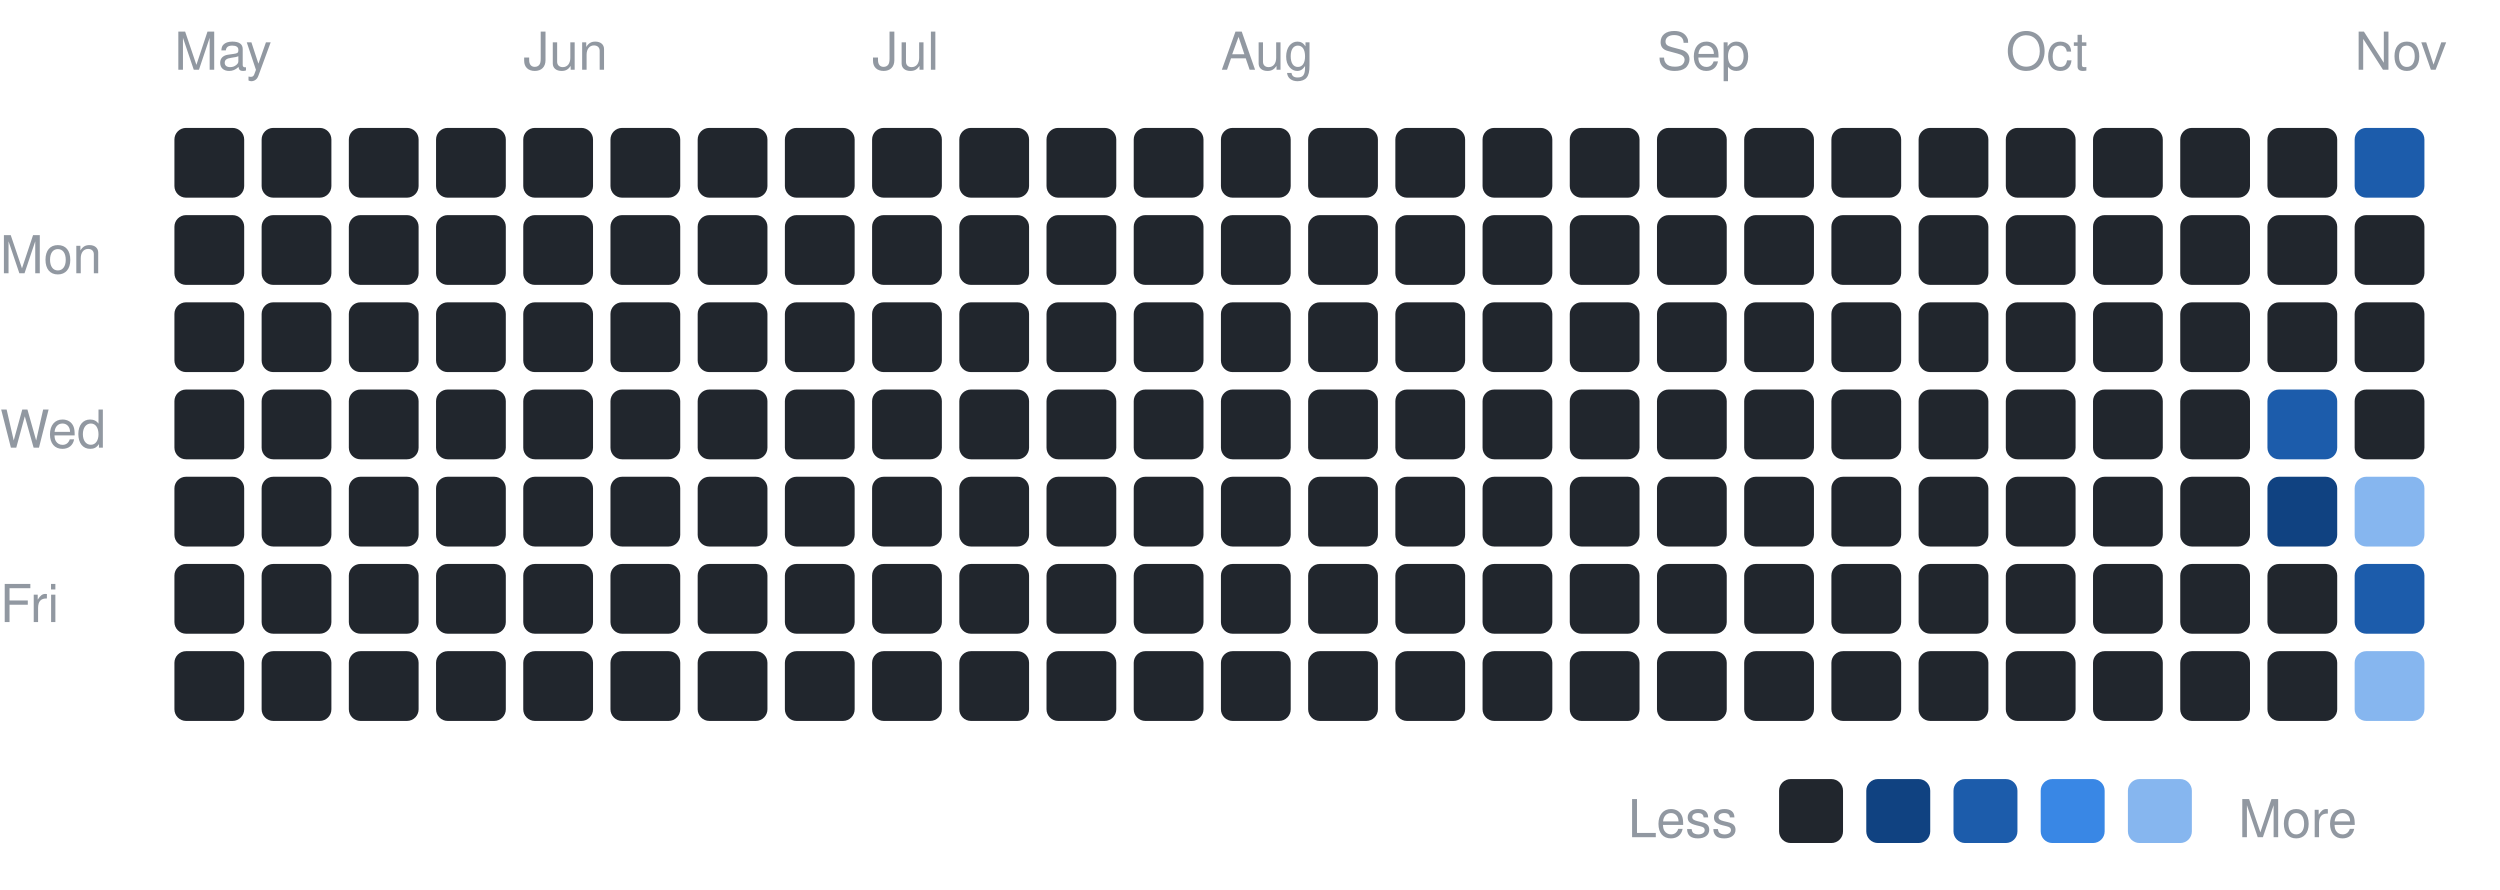
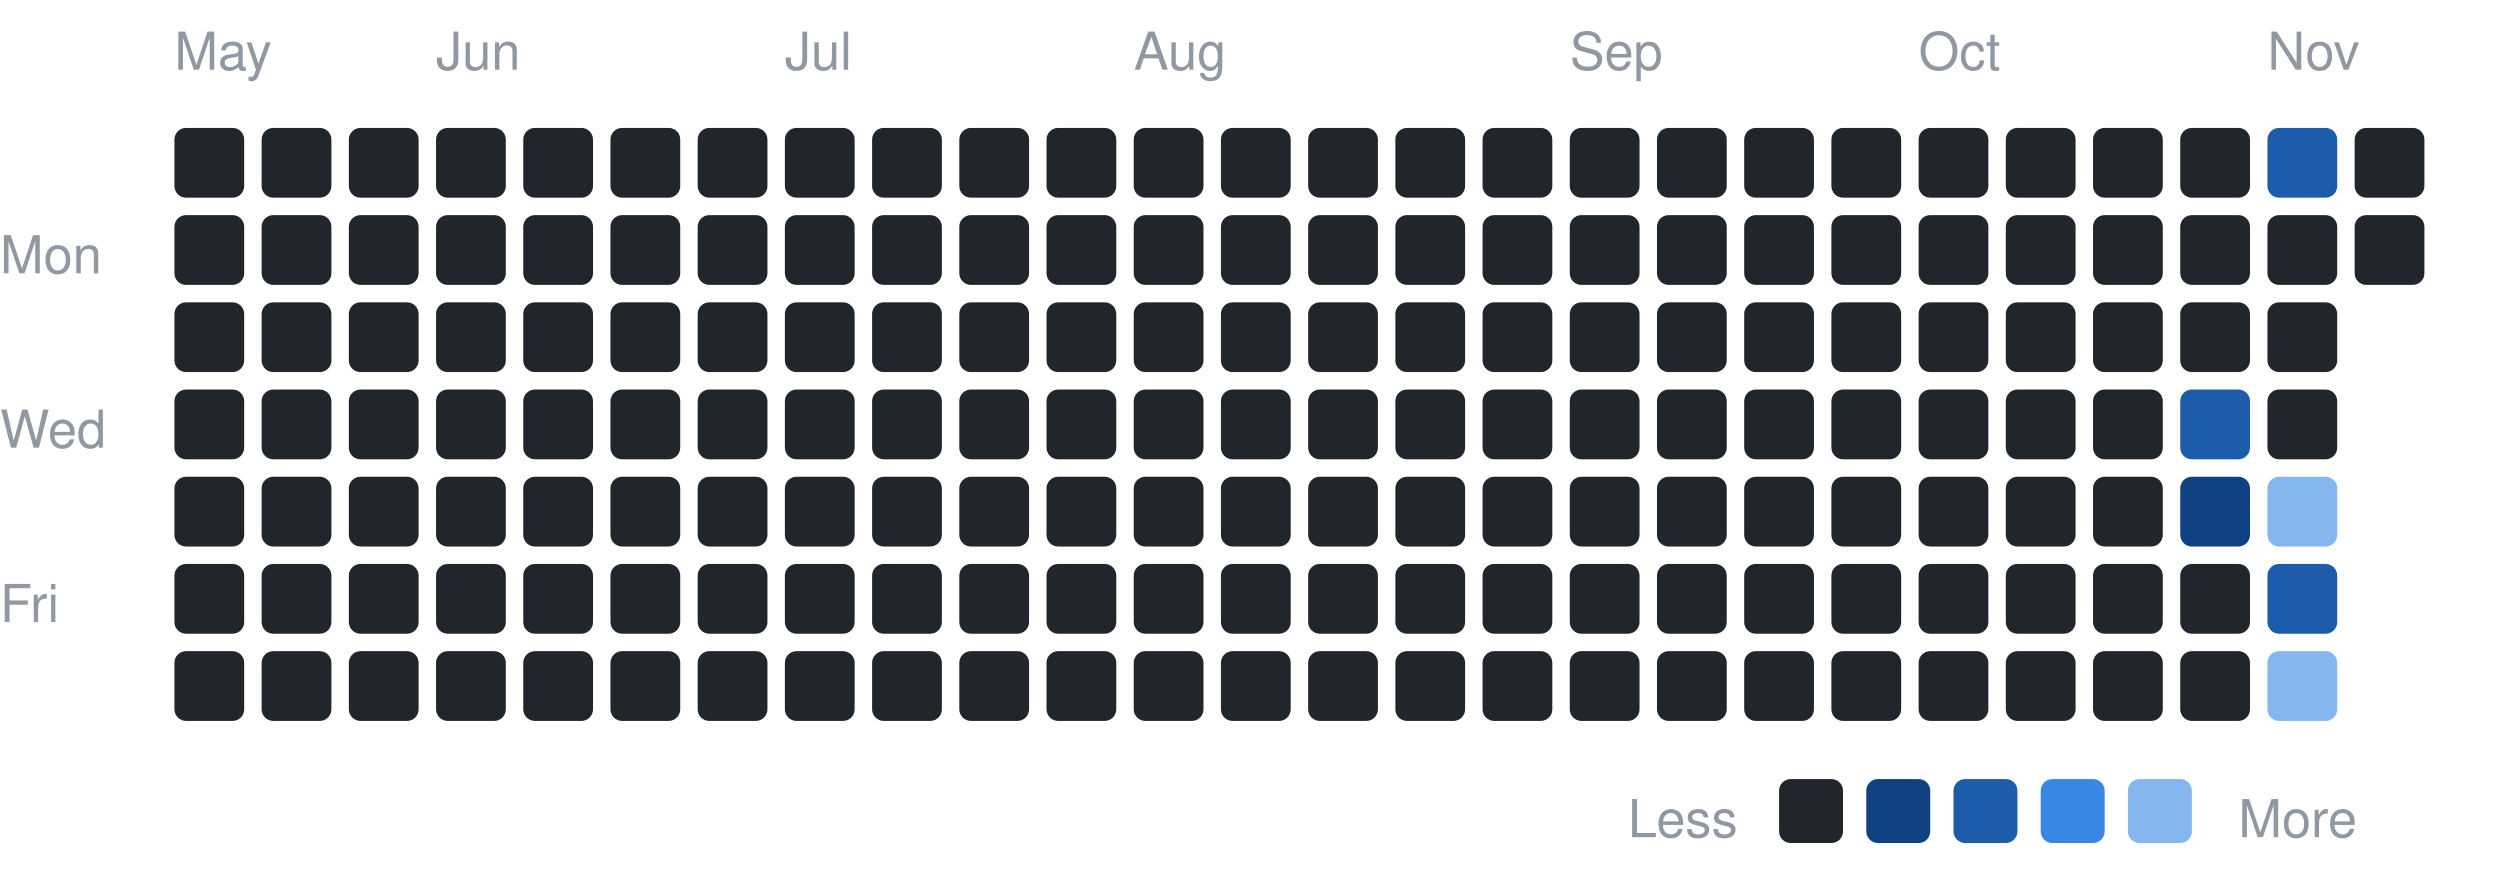
<svg xmlns="http://www.w3.org/2000/svg" width="430" height="153" viewBox="0 0 430 153" font-family="-apple-system,BlinkMacSystemFont,Segoe UI,Helvetica,Arial,sans-serif">
  <text x="0" y="47" font-size="9" fill="#9198a1">Mon</text>
  <text x="0" y="77" font-size="9" fill="#9198a1">Wed</text>
  <text x="0" y="107" font-size="9" fill="#9198a1">Fri</text>
  <text x="30" y="12" font-size="9" fill="#9198a1">May</text>
  <rect x="30" y="22" width="12" height="12" rx="2" fill="#21262d" />
  <rect x="30" y="37" width="12" height="12" rx="2" fill="#21262d" />
  <rect x="30" y="52" width="12" height="12" rx="2" fill="#21262d" />
  <rect x="30" y="67" width="12" height="12" rx="2" fill="#21262d" />
  <rect x="30" y="82" width="12" height="12" rx="2" fill="#21262d" />
  <rect x="30" y="97" width="12" height="12" rx="2" fill="#21262d" />
  <rect x="30" y="112" width="12" height="12" rx="2" fill="#21262d" />
  <rect x="45" y="22" width="12" height="12" rx="2" fill="#21262d" />
  <rect x="45" y="37" width="12" height="12" rx="2" fill="#21262d" />
  <rect x="45" y="52" width="12" height="12" rx="2" fill="#21262d" />
  <rect x="45" y="67" width="12" height="12" rx="2" fill="#21262d" />
  <rect x="45" y="82" width="12" height="12" rx="2" fill="#21262d" />
  <rect x="45" y="97" width="12" height="12" rx="2" fill="#21262d" />
  <rect x="45" y="112" width="12" height="12" rx="2" fill="#21262d" />
  <rect x="60" y="22" width="12" height="12" rx="2" fill="#21262d" />
  <rect x="60" y="37" width="12" height="12" rx="2" fill="#21262d" />
  <rect x="60" y="52" width="12" height="12" rx="2" fill="#21262d" />
  <rect x="60" y="67" width="12" height="12" rx="2" fill="#21262d" />
  <rect x="60" y="82" width="12" height="12" rx="2" fill="#21262d" />
  <rect x="60" y="97" width="12" height="12" rx="2" fill="#21262d" />
  <rect x="60" y="112" width="12" height="12" rx="2" fill="#21262d" />
+   <text x="75" y="12" font-size="9" fill="#9198a1">Jun</text>
  <rect x="75" y="22" width="12" height="12" rx="2" fill="#21262d" />
  <rect x="75" y="37" width="12" height="12" rx="2" fill="#21262d" />
  <rect x="75" y="52" width="12" height="12" rx="2" fill="#21262d" />
  <rect x="75" y="67" width="12" height="12" rx="2" fill="#21262d" />
  <rect x="75" y="82" width="12" height="12" rx="2" fill="#21262d" />
  <rect x="75" y="97" width="12" height="12" rx="2" fill="#21262d" />
  <rect x="75" y="112" width="12" height="12" rx="2" fill="#21262d" />
-   <text x="90" y="12" font-size="9" fill="#9198a1">Jun</text>
  <rect x="90" y="22" width="12" height="12" rx="2" fill="#21262d" />
  <rect x="90" y="37" width="12" height="12" rx="2" fill="#21262d" />
  <rect x="90" y="52" width="12" height="12" rx="2" fill="#21262d" />
  <rect x="90" y="67" width="12" height="12" rx="2" fill="#21262d" />
  <rect x="90" y="82" width="12" height="12" rx="2" fill="#21262d" />
  <rect x="90" y="97" width="12" height="12" rx="2" fill="#21262d" />
  <rect x="90" y="112" width="12" height="12" rx="2" fill="#21262d" />
  <rect x="105" y="22" width="12" height="12" rx="2" fill="#21262d" />
  <rect x="105" y="37" width="12" height="12" rx="2" fill="#21262d" />
  <rect x="105" y="52" width="12" height="12" rx="2" fill="#21262d" />
  <rect x="105" y="67" width="12" height="12" rx="2" fill="#21262d" />
  <rect x="105" y="82" width="12" height="12" rx="2" fill="#21262d" />
  <rect x="105" y="97" width="12" height="12" rx="2" fill="#21262d" />
  <rect x="105" y="112" width="12" height="12" rx="2" fill="#21262d" />
  <rect x="120" y="22" width="12" height="12" rx="2" fill="#21262d" />
  <rect x="120" y="37" width="12" height="12" rx="2" fill="#21262d" />
  <rect x="120" y="52" width="12" height="12" rx="2" fill="#21262d" />
  <rect x="120" y="67" width="12" height="12" rx="2" fill="#21262d" />
  <rect x="120" y="82" width="12" height="12" rx="2" fill="#21262d" />
  <rect x="120" y="97" width="12" height="12" rx="2" fill="#21262d" />
  <rect x="120" y="112" width="12" height="12" rx="2" fill="#21262d" />
+   <text x="135" y="12" font-size="9" fill="#9198a1">Jul</text>
  <rect x="135" y="22" width="12" height="12" rx="2" fill="#21262d" />
  <rect x="135" y="37" width="12" height="12" rx="2" fill="#21262d" />
  <rect x="135" y="52" width="12" height="12" rx="2" fill="#21262d" />
  <rect x="135" y="67" width="12" height="12" rx="2" fill="#21262d" />
  <rect x="135" y="82" width="12" height="12" rx="2" fill="#21262d" />
  <rect x="135" y="97" width="12" height="12" rx="2" fill="#21262d" />
  <rect x="135" y="112" width="12" height="12" rx="2" fill="#21262d" />
-   <text x="150" y="12" font-size="9" fill="#9198a1">Jul</text>
  <rect x="150" y="22" width="12" height="12" rx="2" fill="#21262d" />
  <rect x="150" y="37" width="12" height="12" rx="2" fill="#21262d" />
  <rect x="150" y="52" width="12" height="12" rx="2" fill="#21262d" />
  <rect x="150" y="67" width="12" height="12" rx="2" fill="#21262d" />
  <rect x="150" y="82" width="12" height="12" rx="2" fill="#21262d" />
  <rect x="150" y="97" width="12" height="12" rx="2" fill="#21262d" />
  <rect x="150" y="112" width="12" height="12" rx="2" fill="#21262d" />
  <rect x="165" y="22" width="12" height="12" rx="2" fill="#21262d" />
  <rect x="165" y="37" width="12" height="12" rx="2" fill="#21262d" />
  <rect x="165" y="52" width="12" height="12" rx="2" fill="#21262d" />
  <rect x="165" y="67" width="12" height="12" rx="2" fill="#21262d" />
  <rect x="165" y="82" width="12" height="12" rx="2" fill="#21262d" />
  <rect x="165" y="97" width="12" height="12" rx="2" fill="#21262d" />
  <rect x="165" y="112" width="12" height="12" rx="2" fill="#21262d" />
  <rect x="180" y="22" width="12" height="12" rx="2" fill="#21262d" />
  <rect x="180" y="37" width="12" height="12" rx="2" fill="#21262d" />
  <rect x="180" y="52" width="12" height="12" rx="2" fill="#21262d" />
  <rect x="180" y="67" width="12" height="12" rx="2" fill="#21262d" />
  <rect x="180" y="82" width="12" height="12" rx="2" fill="#21262d" />
  <rect x="180" y="97" width="12" height="12" rx="2" fill="#21262d" />
  <rect x="180" y="112" width="12" height="12" rx="2" fill="#21262d" />
+   <text x="195" y="12" font-size="9" fill="#9198a1">Aug</text>
  <rect x="195" y="22" width="12" height="12" rx="2" fill="#21262d" />
  <rect x="195" y="37" width="12" height="12" rx="2" fill="#21262d" />
  <rect x="195" y="52" width="12" height="12" rx="2" fill="#21262d" />
  <rect x="195" y="67" width="12" height="12" rx="2" fill="#21262d" />
  <rect x="195" y="82" width="12" height="12" rx="2" fill="#21262d" />
  <rect x="195" y="97" width="12" height="12" rx="2" fill="#21262d" />
  <rect x="195" y="112" width="12" height="12" rx="2" fill="#21262d" />
-   <text x="210" y="12" font-size="9" fill="#9198a1">Aug</text>
  <rect x="210" y="22" width="12" height="12" rx="2" fill="#21262d" />
  <rect x="210" y="37" width="12" height="12" rx="2" fill="#21262d" />
  <rect x="210" y="52" width="12" height="12" rx="2" fill="#21262d" />
  <rect x="210" y="67" width="12" height="12" rx="2" fill="#21262d" />
  <rect x="210" y="82" width="12" height="12" rx="2" fill="#21262d" />
  <rect x="210" y="97" width="12" height="12" rx="2" fill="#21262d" />
  <rect x="210" y="112" width="12" height="12" rx="2" fill="#21262d" />
  <rect x="225" y="22" width="12" height="12" rx="2" fill="#21262d" />
  <rect x="225" y="37" width="12" height="12" rx="2" fill="#21262d" />
  <rect x="225" y="52" width="12" height="12" rx="2" fill="#21262d" />
  <rect x="225" y="67" width="12" height="12" rx="2" fill="#21262d" />
  <rect x="225" y="82" width="12" height="12" rx="2" fill="#21262d" />
  <rect x="225" y="97" width="12" height="12" rx="2" fill="#21262d" />
  <rect x="225" y="112" width="12" height="12" rx="2" fill="#21262d" />
  <rect x="240" y="22" width="12" height="12" rx="2" fill="#21262d" />
  <rect x="240" y="37" width="12" height="12" rx="2" fill="#21262d" />
  <rect x="240" y="52" width="12" height="12" rx="2" fill="#21262d" />
  <rect x="240" y="67" width="12" height="12" rx="2" fill="#21262d" />
  <rect x="240" y="82" width="12" height="12" rx="2" fill="#21262d" />
  <rect x="240" y="97" width="12" height="12" rx="2" fill="#21262d" />
  <rect x="240" y="112" width="12" height="12" rx="2" fill="#21262d" />
  <rect x="255" y="22" width="12" height="12" rx="2" fill="#21262d" />
  <rect x="255" y="37" width="12" height="12" rx="2" fill="#21262d" />
  <rect x="255" y="52" width="12" height="12" rx="2" fill="#21262d" />
  <rect x="255" y="67" width="12" height="12" rx="2" fill="#21262d" />
  <rect x="255" y="82" width="12" height="12" rx="2" fill="#21262d" />
  <rect x="255" y="97" width="12" height="12" rx="2" fill="#21262d" />
  <rect x="255" y="112" width="12" height="12" rx="2" fill="#21262d" />
+   <text x="270" y="12" font-size="9" fill="#9198a1">Sep</text>
  <rect x="270" y="22" width="12" height="12" rx="2" fill="#21262d" />
  <rect x="270" y="37" width="12" height="12" rx="2" fill="#21262d" />
  <rect x="270" y="52" width="12" height="12" rx="2" fill="#21262d" />
  <rect x="270" y="67" width="12" height="12" rx="2" fill="#21262d" />
  <rect x="270" y="82" width="12" height="12" rx="2" fill="#21262d" />
  <rect x="270" y="97" width="12" height="12" rx="2" fill="#21262d" />
  <rect x="270" y="112" width="12" height="12" rx="2" fill="#21262d" />
-   <text x="285" y="12" font-size="9" fill="#9198a1">Sep</text>
  <rect x="285" y="22" width="12" height="12" rx="2" fill="#21262d" />
  <rect x="285" y="37" width="12" height="12" rx="2" fill="#21262d" />
  <rect x="285" y="52" width="12" height="12" rx="2" fill="#21262d" />
  <rect x="285" y="67" width="12" height="12" rx="2" fill="#21262d" />
  <rect x="285" y="82" width="12" height="12" rx="2" fill="#21262d" />
  <rect x="285" y="97" width="12" height="12" rx="2" fill="#21262d" />
  <rect x="285" y="112" width="12" height="12" rx="2" fill="#21262d" />
  <rect x="300" y="22" width="12" height="12" rx="2" fill="#21262d" />
  <rect x="300" y="37" width="12" height="12" rx="2" fill="#21262d" />
  <rect x="300" y="52" width="12" height="12" rx="2" fill="#21262d" />
  <rect x="300" y="67" width="12" height="12" rx="2" fill="#21262d" />
  <rect x="300" y="82" width="12" height="12" rx="2" fill="#21262d" />
  <rect x="300" y="97" width="12" height="12" rx="2" fill="#21262d" />
  <rect x="300" y="112" width="12" height="12" rx="2" fill="#21262d" />
  <rect x="315" y="22" width="12" height="12" rx="2" fill="#21262d" />
  <rect x="315" y="37" width="12" height="12" rx="2" fill="#21262d" />
  <rect x="315" y="52" width="12" height="12" rx="2" fill="#21262d" />
  <rect x="315" y="67" width="12" height="12" rx="2" fill="#21262d" />
  <rect x="315" y="82" width="12" height="12" rx="2" fill="#21262d" />
  <rect x="315" y="97" width="12" height="12" rx="2" fill="#21262d" />
  <rect x="315" y="112" width="12" height="12" rx="2" fill="#21262d" />
+   <text x="330" y="12" font-size="9" fill="#9198a1">Oct</text>
  <rect x="330" y="22" width="12" height="12" rx="2" fill="#21262d" />
  <rect x="330" y="37" width="12" height="12" rx="2" fill="#21262d" />
  <rect x="330" y="52" width="12" height="12" rx="2" fill="#21262d" />
  <rect x="330" y="67" width="12" height="12" rx="2" fill="#21262d" />
  <rect x="330" y="82" width="12" height="12" rx="2" fill="#21262d" />
  <rect x="330" y="97" width="12" height="12" rx="2" fill="#21262d" />
  <rect x="330" y="112" width="12" height="12" rx="2" fill="#21262d" />
-   <text x="345" y="12" font-size="9" fill="#9198a1">Oct</text>
  <rect x="345" y="22" width="12" height="12" rx="2" fill="#21262d" />
  <rect x="345" y="37" width="12" height="12" rx="2" fill="#21262d" />
  <rect x="345" y="52" width="12" height="12" rx="2" fill="#21262d" />
  <rect x="345" y="67" width="12" height="12" rx="2" fill="#21262d" />
  <rect x="345" y="82" width="12" height="12" rx="2" fill="#21262d" />
  <rect x="345" y="97" width="12" height="12" rx="2" fill="#21262d" />
  <rect x="345" y="112" width="12" height="12" rx="2" fill="#21262d" />
  <rect x="360" y="22" width="12" height="12" rx="2" fill="#21262d" />
  <rect x="360" y="37" width="12" height="12" rx="2" fill="#21262d" />
  <rect x="360" y="52" width="12" height="12" rx="2" fill="#21262d" />
  <rect x="360" y="67" width="12" height="12" rx="2" fill="#21262d" />
  <rect x="360" y="82" width="12" height="12" rx="2" fill="#21262d" />
  <rect x="360" y="97" width="12" height="12" rx="2" fill="#21262d" />
  <rect x="360" y="112" width="12" height="12" rx="2" fill="#21262d" />
  <rect x="375" y="22" width="12" height="12" rx="2" fill="#21262d" />
  <rect x="375" y="37" width="12" height="12" rx="2" fill="#21262d" />
  <rect x="375" y="52" width="12" height="12" rx="2" fill="#21262d" />
-   <rect x="375" y="67" width="12" height="12" rx="2" fill="#21262d" />
-   <rect x="375" y="82" width="12" height="12" rx="2" fill="#21262d" />
+   <rect x="375" y="67" width="12" height="12" rx="2" fill="#1c5cab" />
+   <rect x="375" y="82" width="12" height="12" rx="2" fill="#104281" />
  <rect x="375" y="97" width="12" height="12" rx="2" fill="#21262d" />
  <rect x="375" y="112" width="12" height="12" rx="2" fill="#21262d" />
-   <rect x="390" y="22" width="12" height="12" rx="2" fill="#21262d" />
+   <text x="390" y="12" font-size="9" fill="#9198a1">Nov</text>
+   <rect x="390" y="22" width="12" height="12" rx="2" fill="#1c5cab" />
  <rect x="390" y="37" width="12" height="12" rx="2" fill="#21262d" />
  <rect x="390" y="52" width="12" height="12" rx="2" fill="#21262d" />
-   <rect x="390" y="67" width="12" height="12" rx="2" fill="#1c5cab" />
-   <rect x="390" y="82" width="12" height="12" rx="2" fill="#104281" />
-   <rect x="390" y="97" width="12" height="12" rx="2" fill="#21262d" />
-   <rect x="390" y="112" width="12" height="12" rx="2" fill="#21262d" />
-   <text x="405" y="12" font-size="9" fill="#9198a1">Nov</text>
-   <rect x="405" y="22" width="12" height="12" rx="2" fill="#1c5cab" />
+   <rect x="390" y="67" width="12" height="12" rx="2" fill="#21262d" />
+   <rect x="390" y="82" width="12" height="12" rx="2" fill="#86b6ef" />
+   <rect x="390" y="97" width="12" height="12" rx="2" fill="#1c5cab" />
+   <rect x="390" y="112" width="12" height="12" rx="2" fill="#86b6ef" />
+   <rect x="405" y="22" width="12" height="12" rx="2" fill="#21262d" />
  <rect x="405" y="37" width="12" height="12" rx="2" fill="#21262d" />
-   <rect x="405" y="52" width="12" height="12" rx="2" fill="#21262d" />
-   <rect x="405" y="67" width="12" height="12" rx="2" fill="#21262d" />
-   <rect x="405" y="82" width="12" height="12" rx="2" fill="#86b6ef" />
-   <rect x="405" y="97" width="12" height="12" rx="2" fill="#1c5cab" />
-   <rect x="405" y="112" width="12" height="12" rx="2" fill="#86b6ef" />
  <text x="280" y="144" font-size="9" fill="#9198a1">Less</text>
  <rect x="306" y="134" width="11" height="11" rx="2" fill="#21262d" />
  <rect x="321" y="134" width="11" height="11" rx="2" fill="#104281" />
  <rect x="336" y="134" width="11" height="11" rx="2" fill="#1c5cab" />
  <rect x="351" y="134" width="11" height="11" rx="2" fill="#3987e5" />
  <rect x="366" y="134" width="11" height="11" rx="2" fill="#86b6ef" />
  <text x="385" y="144" font-size="9" fill="#9198a1">More</text>
</svg>
